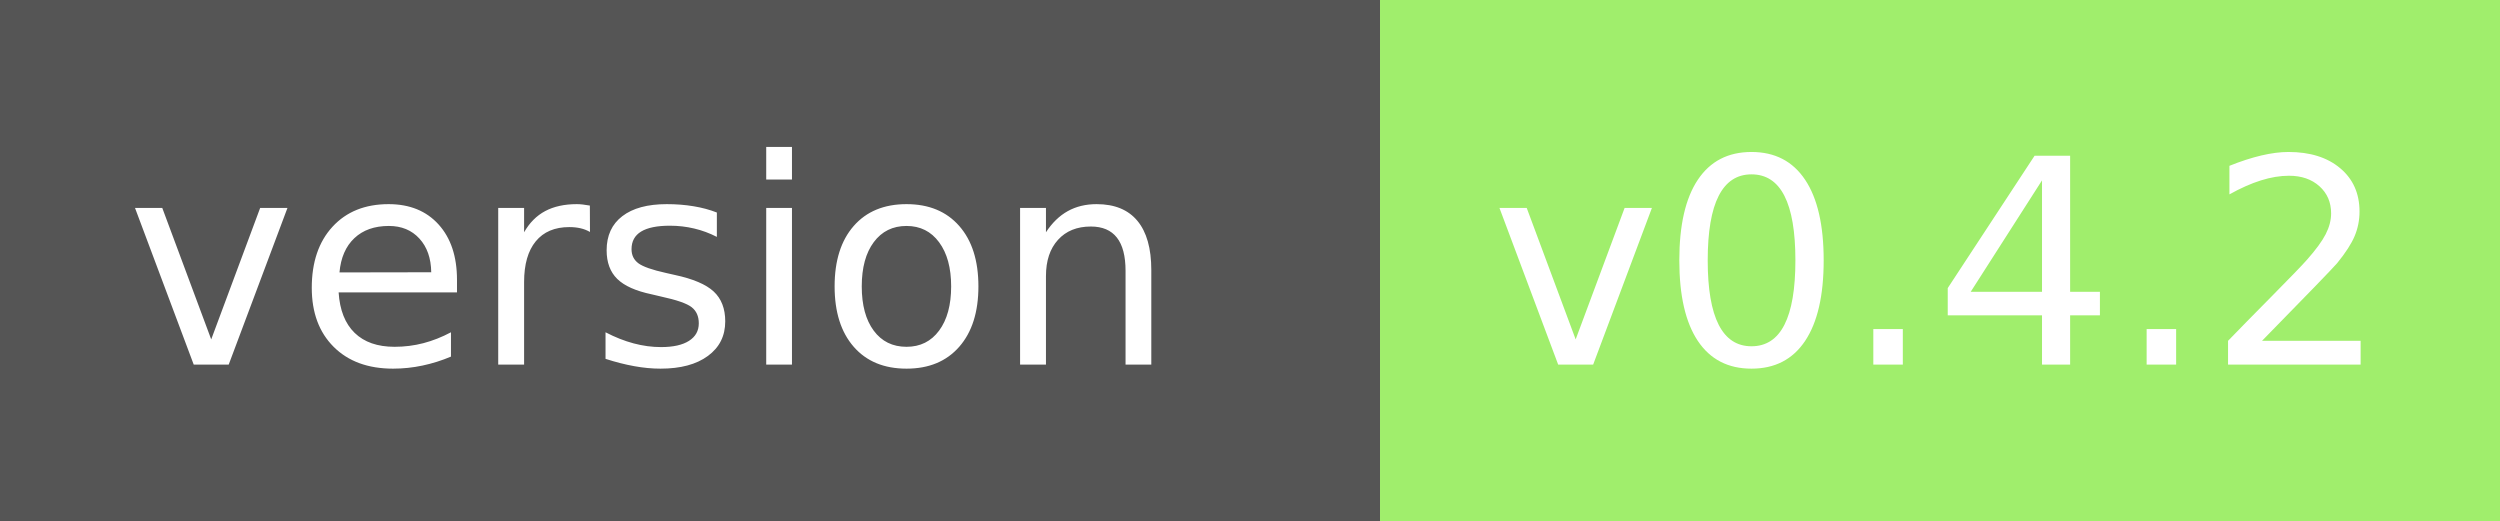
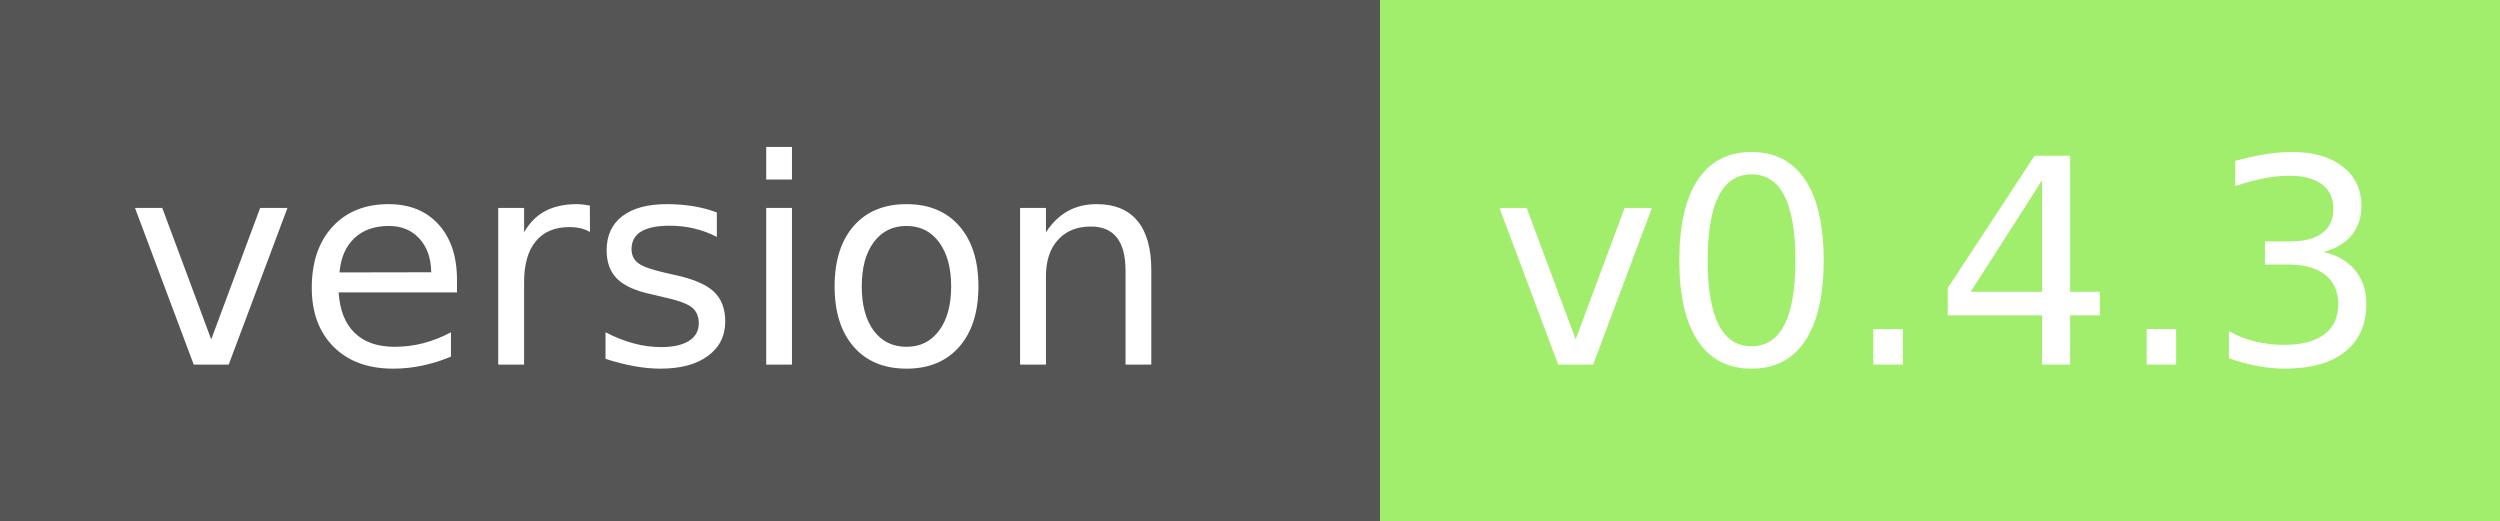
<svg xmlns="http://www.w3.org/2000/svg" width="96" height="20" role="img" aria-label="module version:">
  <g shape-rendering="crispEdges">
    <rect width="53" height="20" fill="#555" />
    <rect x="53" width="43" height="20" fill="#a0ee6c" />
  </g>
  <g fill="#fff" text-anchor="middle" font-family="Verdana,Geneva,DejaVu Sans,sans-serif" text-rendering="geometricPrecision" font-size="110">
    <text x="250" y="140" transform="scale(.1)" fill="#fff" textLength="410">version</text>
-     <text x="745" y="140" transform="scale(.1)" fill="#fff" textLength="320">v0.4.2</text>
+     <text x="745" y="140" transform="scale(.1)" fill="#fff" textLength="320">v0.4.3</text>
  </g>
</svg>
